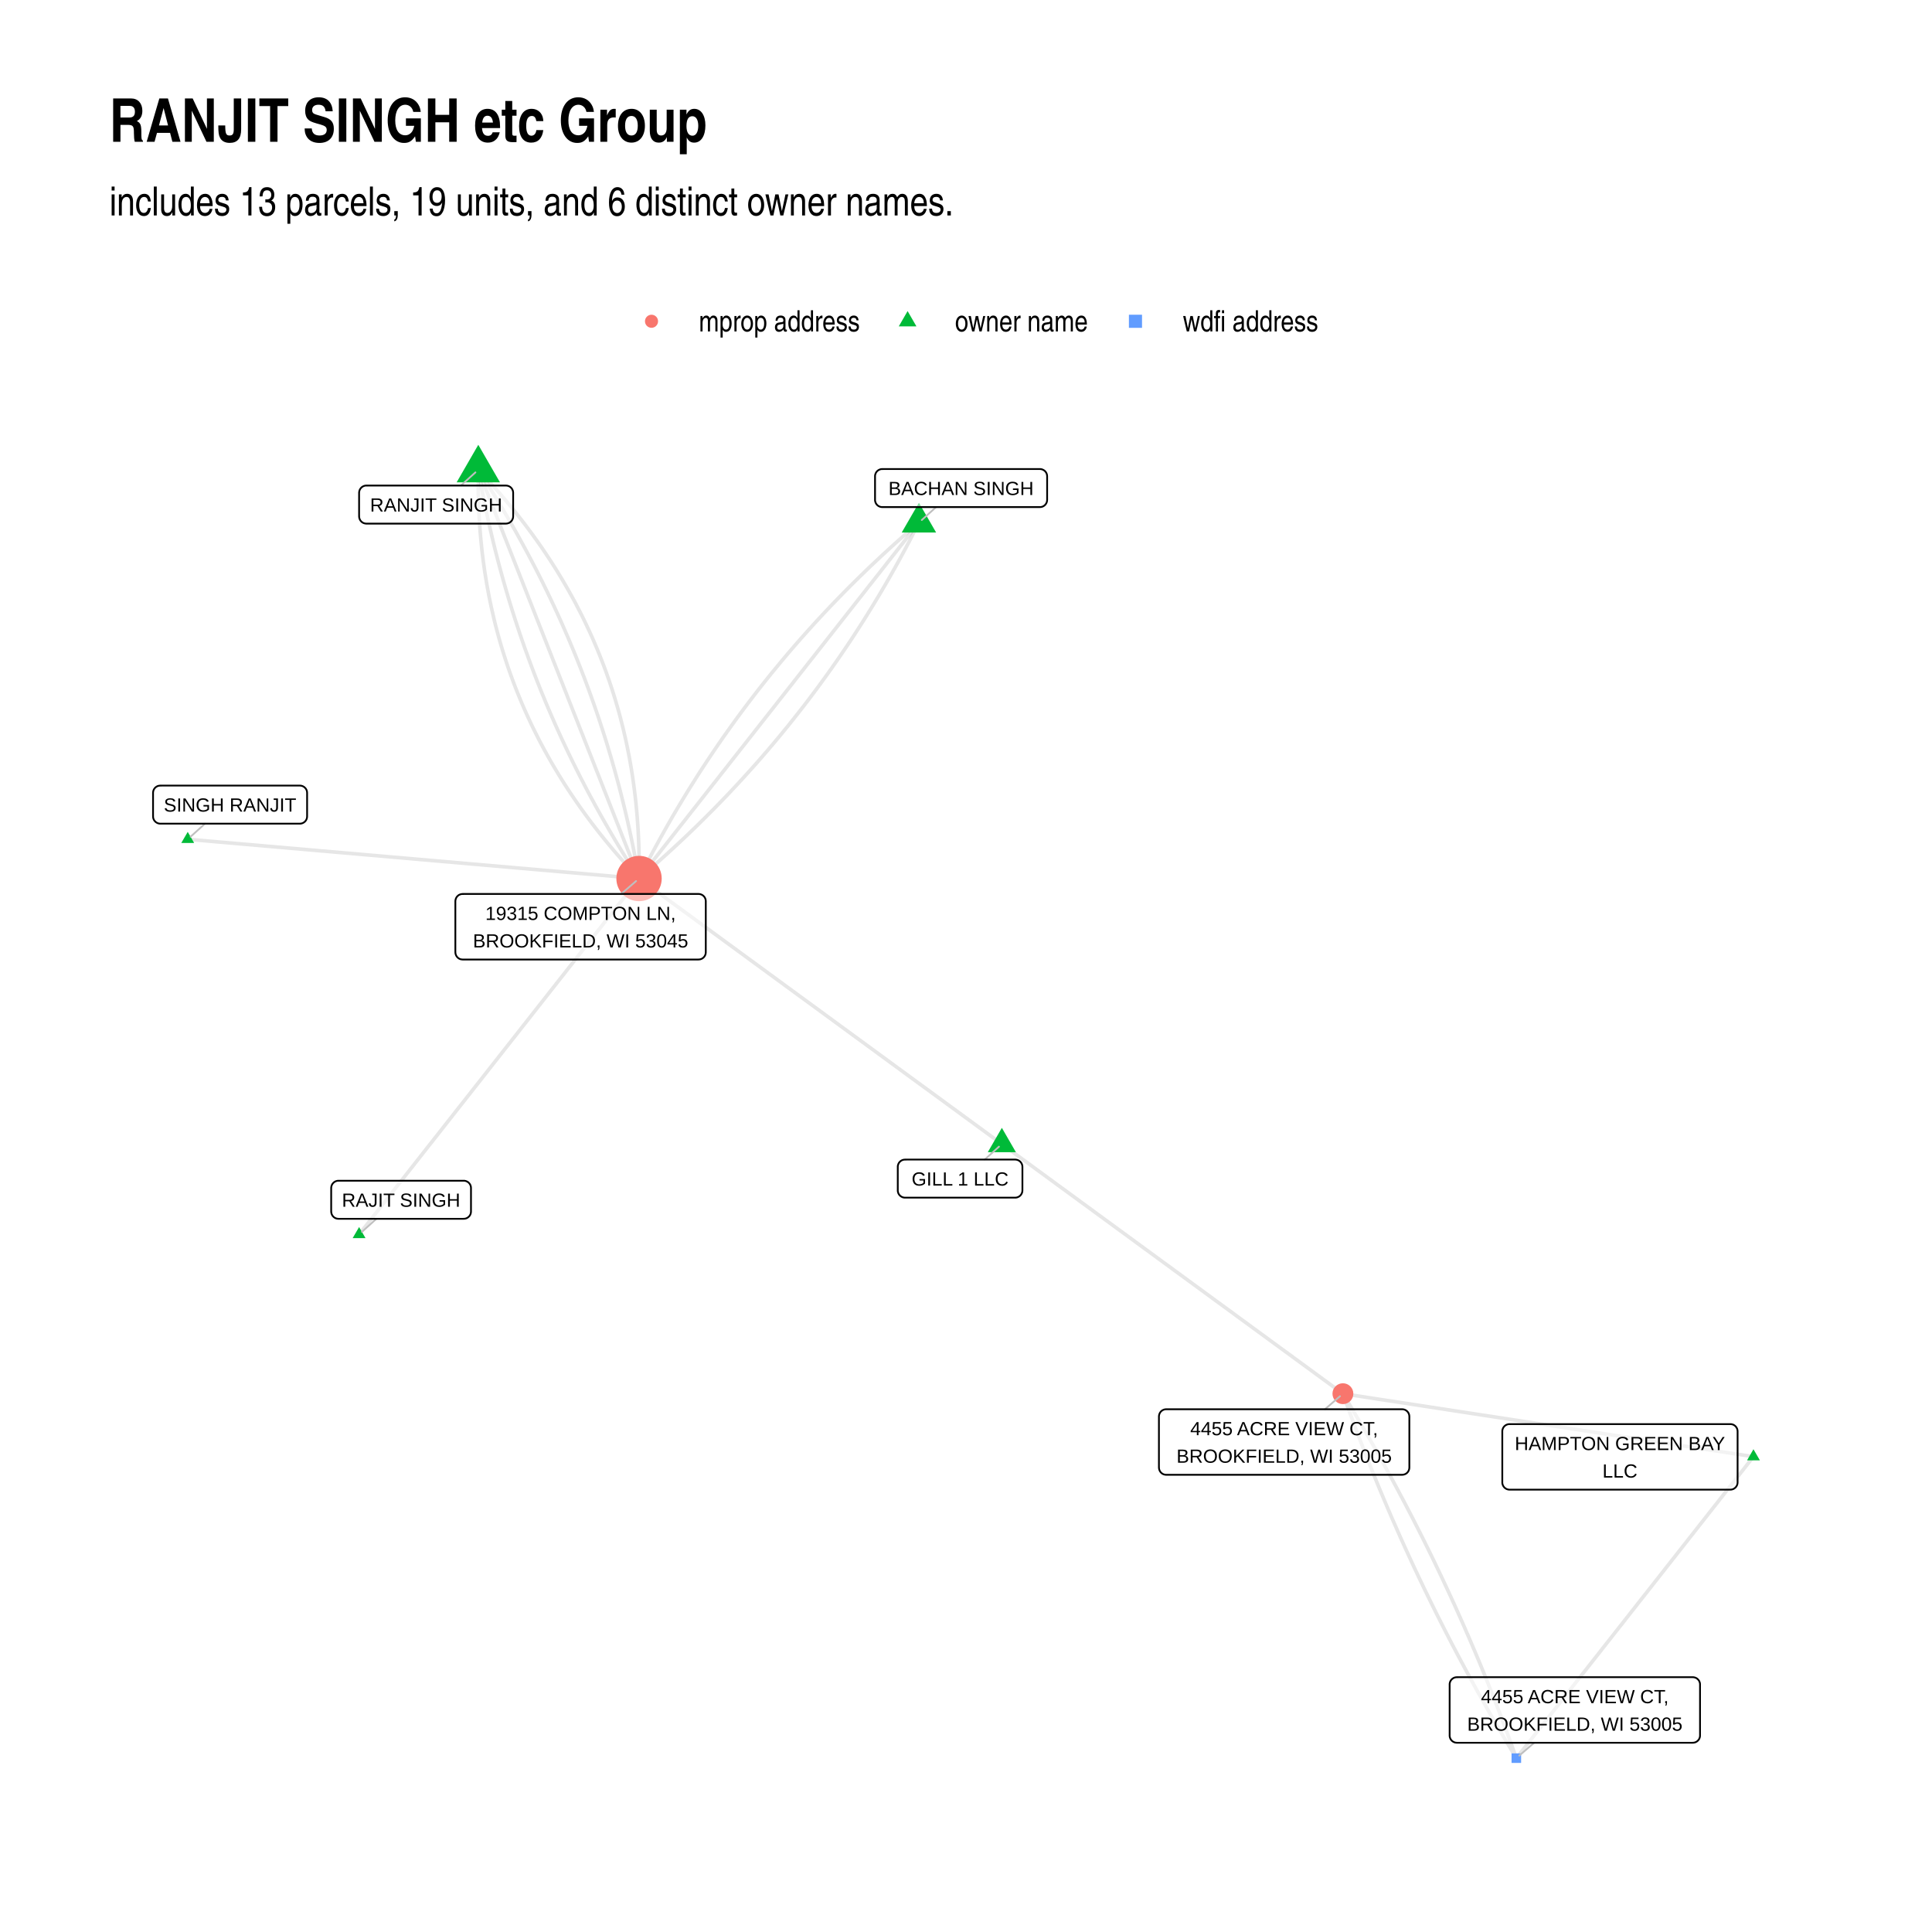
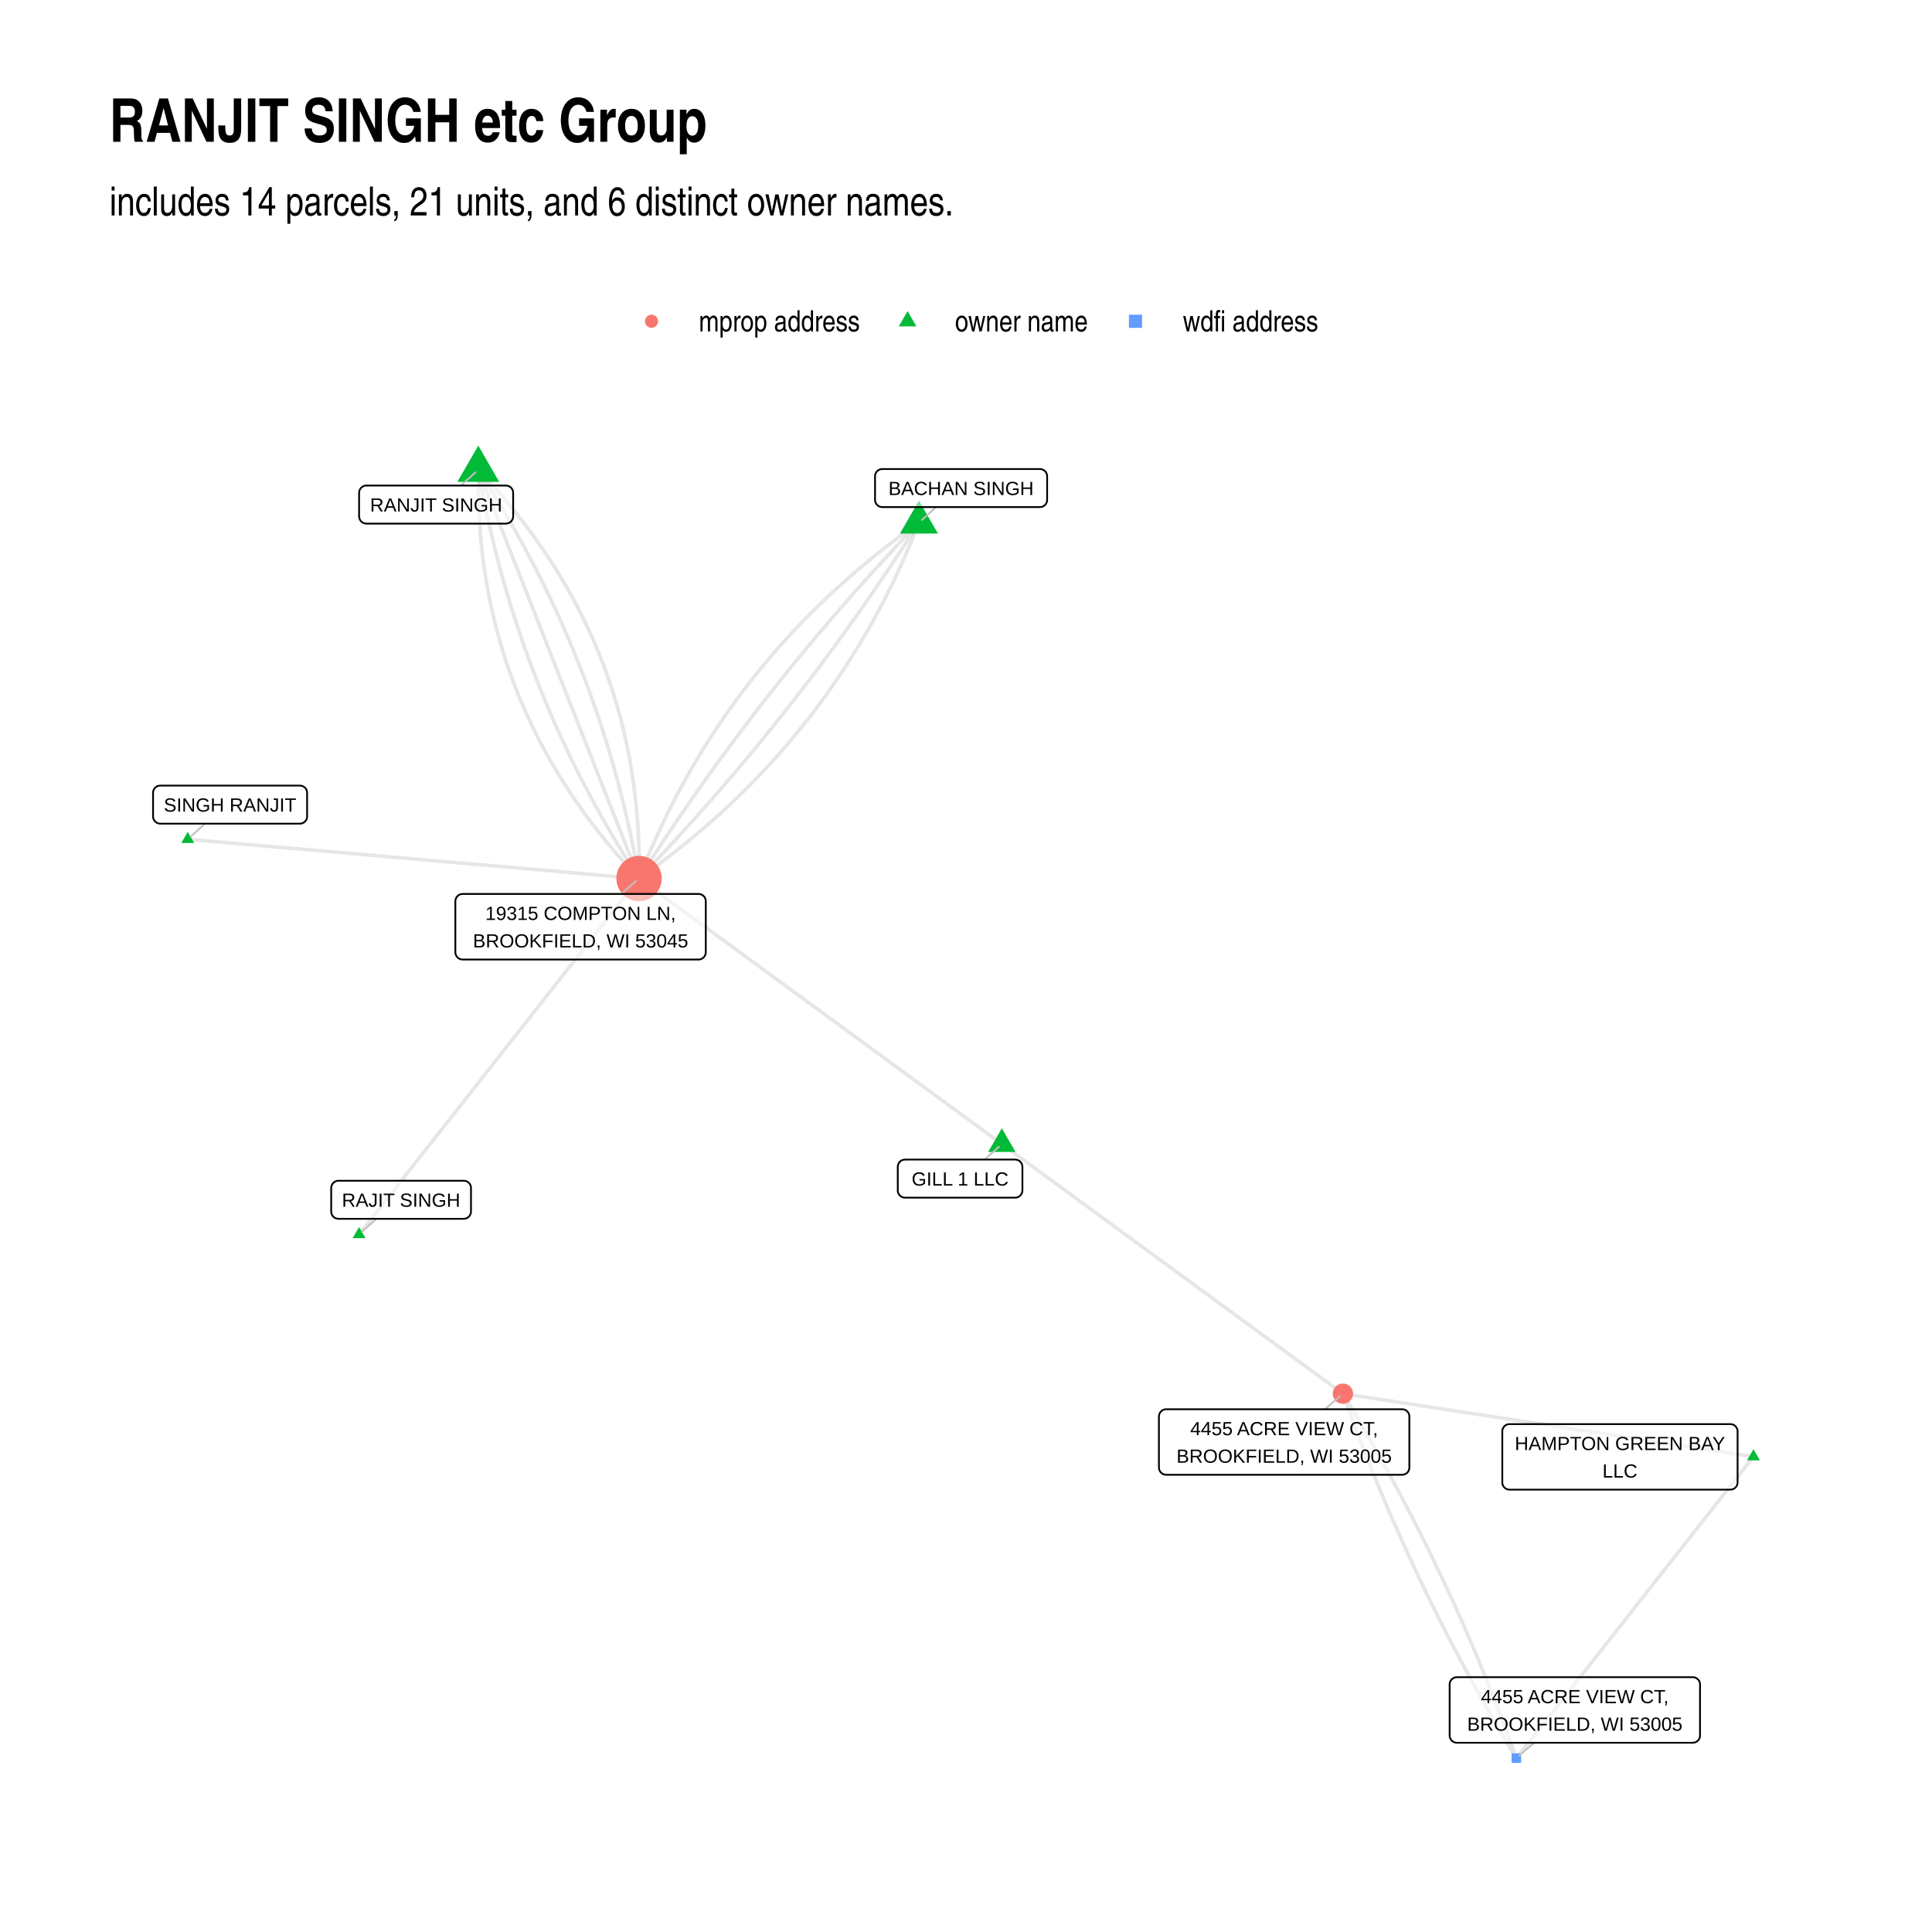
<svg xmlns="http://www.w3.org/2000/svg" width="768" height="768" class="svglite" viewBox="0 0 576 576">
  <defs>
    <style>.svglite line,.svglite polyline,.svglite polygon,.svglite path,.svglite circle{fill:none;stroke:#000000;stroke-linecap:round;stroke-linejoin:round;stroke-miterlimit:10.00}.svglite text{white-space:pre}</style>
  </defs>
  <rect width="100%" height="100%" style="stroke-linecap:round;stroke-linejoin:round;stroke-miterlimit:10.00;stroke:none;fill:#FFFFFF" />
  <defs>
    <clipPath id="cpMC4wMHw1NzYuMDB8MC4wMHw1NzYuMDA=">
      <path d="M0 0h576v576H0z" />
    </clipPath>
  </defs>
  <g clip-path="url(#cpMC4wMHw1NzYuMDB8MC4wMHw1NzYuMDA=)">
    <path d="M0 0h576v576H0z" style="stroke-width:1.07;stroke:none;fill:#FFFFFF" />
  </g>
  <defs>
    <clipPath id="cpMzIuNjN8NTQ2LjExfDEyMC44Nnw1NDMuMzc=">
      <path d="M32.63 120.86h513.48v422.51H32.63z" />
    </clipPath>
  </defs>
  <g clip-path="url(#cpMzIuNjN8NTQ2LjExfDEyMC44Nnw1NDMuMzc=)">
-     <path d="m522.77 434.28-1.23-.19-1.24-.19-1.24-.19-1.23-.19-1.24-.19-1.24-.19-1.23-.19-1.24-.19-1.24-.19-1.23-.19-1.24-.19-1.23-.19-1.24-.19-1.24-.19-1.23-.19-1.24-.19-1.24-.19-1.23-.19-1.24-.19-1.24-.18-1.23-.19-1.24-.19-1.23-.19-1.24-.19-1.24-.19-1.23-.19-1.24-.19-1.24-.19-1.23-.19-1.24-.19-1.23-.19-1.24-.19-1.24-.19-1.23-.19-1.24-.19-1.24-.19-1.23-.19-1.24-.19-1.24-.19-1.23-.19-1.24-.19-1.23-.18-1.24-.19-1.24-.19-1.23-.19-1.24-.19-1.24-.19-1.23-.19-1.24-.19-1.24-.19-1.23-.19-1.24-.19-1.23-.19-1.24-.19-1.24-.19-1.23-.19-1.24-.19-1.24-.19-1.23-.19-1.24-.19-1.24-.19-1.23-.19-1.24-.19-1.23-.19-1.24-.18-1.24-.19-1.23-.19-1.24-.19-1.24-.19-1.23-.19-1.24-.19-1.24-.19-1.23-.19-1.24-.19-1.23-.19-1.24-.19-1.24-.19-1.23-.19-1.24-.19-1.24-.19-1.23-.19-1.24-.19-1.23-.19-1.24-.19-1.24-.19-1.23-.19-1.24-.19-1.24-.18-1.23-.19-1.24-.19-1.24-.19-1.23-.19-1.24-.19-1.23-.19-1.24-.19-1.24-.19-1.23-.19-1.24-.19-1.24-.19m122.4 18.77-.71.9-.72.91-.71.91-.71.91-.72.91-.71.9-.72.91-.71.91-.72.91-.71.91-.71.9-.72.91-.71.91-.72.91-.71.91-.71.9-.72.91-.71.91-.72.91-.71.91-.71.9-.72.91-.71.91-.72.91-.71.91-.71.9-.72.91-.71.91-.72.91-.71.91-.72.9-.71.91-.71.91-.72.91-.71.91-.72.9-.71.91-.71.91-.72.91-.71.91-.72.9-.71.91-.71.91-.72.91-.71.91-.72.9-.71.91-.72.91-.71.91-.71.91-.72.9-.71.91-.72.91-.71.91-.71.91-.72.9-.71.91-.72.91-.71.91-.71.91-.72.9-.71.91-.72.91-.71.91-.71.91-.72.9-.71.91-.72.91-.71.91-.72.91-.71.9-.71.91-.72.91-.71.91-.72.91-.71.9-.71.91-.72.91-.71.91-.72.91-.71.9-.71.91-.72.91-.71.91-.72.91-.71.9-.72.91-.71.91-.71.91-.72.91-.71.9-.72.91-.71.91-.71.91-.72.91-.71.9-.72.91-.71.91-.71.91M273.97 155.8l-1.07.91-1.06.92-1.05.91-1.05.92-1.04.93-1.04.92-1.04.94-1.03.93-1.03.94-1.02.94-1.02.94-1.01.95-1.01.95-1.01.95-1 .96-.99.96-.99.96-.99.97-.98.97-.98.97-.97.98-.97.98-.96.98-.96.99-.96.99-.95.99-.95 1-.94 1-.93 1-.94 1.01-.93 1.01-.92 1.01-.92 1.02-.91 1.01-.91 1.03-.91 1.02-.9 1.03-.9 1.03-.89 1.04-.89 1.04-.88 1.04-.88 1.05-.87 1.05-.87 1.05-.87 1.05-.86 1.06-.86 1.06-.85 1.07-.85 1.07-.84 1.07-.84 1.08-.83 1.07-.83 1.09-.83 1.08-.82 1.09-.81 1.09-.81 1.1-.81 1.09-.8 1.11-.8 1.1-.79 1.11-.79 1.11-.79 1.11-.78 1.12-.77 1.12-.77 1.13-.77 1.13-.76 1.13-.76 1.13-.75 1.14-.75 1.14-.75 1.14-.74 1.15-.73 1.15-.73 1.16-.73 1.15-.72 1.16-.72 1.17-.71 1.17-.71 1.17-.7 1.17-.7 1.18-.7 1.18-.69 1.18-.68 1.19-.68 1.19-.68 1.19-.67 1.2-.67 1.2-.66 1.2-.66 1.21-.66 1.21-.65 1.21-.64 1.22-.64 1.22-.64 1.22-.63 1.23-.63 1.23-.62 1.23" style="stroke-width:1.07;stroke:#000000;stroke-opacity:0.10;stroke-linecap:butt" />
-     <path d="m273.97 155.8-.85 1.07-.84 1.07-.84 1.08-.85 1.07-.84 1.07-.84 1.07-.84 1.07-.85 1.08-.84 1.07-.84 1.07-.85 1.07-.84 1.07-.84 1.07-.84 1.08-.85 1.07-.84 1.07-.84 1.07-.85 1.07-.84 1.08-.84 1.07-.84 1.07-.85 1.07-.84 1.07-.84 1.08-.85 1.07-.84 1.07-.84 1.07-.84 1.07-.85 1.08-.84 1.07-.84 1.07-.85 1.07-.84 1.07-.84 1.07-.85 1.08-.84 1.07-.84 1.07-.84 1.07-.85 1.07-.84 1.08-.84 1.07-.85 1.07-.84 1.07-.84 1.07-.84 1.08-.85 1.07-.84 1.07-.84 1.07-.85 1.07-.84 1.08-.84 1.07-.84 1.07-.85 1.07-.84 1.07-.84 1.07-.85 1.08-.84 1.07-.84 1.07-.84 1.07-.85 1.07-.84 1.08-.84 1.07-.85 1.07-.84 1.07-.84 1.07-.85 1.08-.84 1.07-.84 1.07-.84 1.07-.85 1.07-.84 1.08-.84 1.07-.85 1.07-.84 1.07-.84 1.07-.84 1.07-.85 1.08-.84 1.07-.84 1.07-.85 1.07-.84 1.07-.84 1.08-.84 1.07-.85 1.07-.84 1.07-.84 1.07-.85 1.08-.84 1.07-.84 1.07-.84 1.07-.85 1.07-.84 1.08-.84 1.07-.85 1.07-.84 1.07-.84 1.07-.84 1.07-.85 1.08-.84 1.07" style="stroke-width:1.07;stroke:#000000;stroke-opacity:0.10;stroke-linecap:butt" />
+     <path d="m522.77 434.28-1.23-.19-1.24-.19-1.24-.19-1.23-.19-1.24-.19-1.24-.19-1.23-.19-1.24-.19-1.24-.19-1.23-.19-1.24-.19-1.23-.19-1.24-.19-1.24-.19-1.23-.19-1.24-.19-1.24-.19-1.23-.19-1.24-.19-1.24-.18-1.23-.19-1.24-.19-1.23-.19-1.24-.19-1.24-.19-1.23-.19-1.24-.19-1.24-.19-1.23-.19-1.24-.19-1.23-.19-1.24-.19-1.24-.19-1.23-.19-1.24-.19-1.24-.19-1.23-.19-1.24-.19-1.24-.19-1.23-.19-1.24-.19-1.23-.18-1.24-.19-1.24-.19-1.23-.19-1.24-.19-1.24-.19-1.23-.19-1.24-.19-1.24-.19-1.23-.19-1.24-.19-1.23-.19-1.24-.19-1.24-.19-1.23-.19-1.24-.19-1.24-.19-1.23-.19-1.24-.19-1.24-.19-1.23-.19-1.24-.19-1.23-.19-1.24-.18-1.24-.19-1.23-.19-1.24-.19-1.24-.19-1.23-.19-1.24-.19-1.24-.19-1.23-.19-1.24-.19-1.23-.19-1.24-.19-1.24-.19-1.23-.19-1.24-.19-1.24-.19-1.23-.19-1.24-.19-1.23-.19-1.24-.19-1.24-.19-1.23-.19-1.24-.19-1.24-.18-1.23-.19-1.24-.19-1.24-.19-1.23-.19-1.24-.19-1.23-.19-1.24-.19-1.24-.19-1.23-.19-1.24-.19-1.24-.19m122.4 18.77-.71.9-.72.91-.71.91-.71.91-.72.91-.71.9-.72.91-.71.91-.72.91-.71.91-.71.9-.72.91-.71.91-.72.91-.71.91-.71.9-.72.91-.71.91-.72.91-.71.91-.71.9-.72.91-.71.91-.72.91-.71.91-.71.9-.72.91-.71.91-.72.91-.71.91-.72.9-.71.91-.71.91-.72.91-.71.91-.72.9-.71.91-.71.91-.72.91-.71.91-.72.9-.71.91-.71.91-.72.91-.71.91-.72.9-.71.91-.72.91-.71.91-.71.91-.72.9-.71.91-.72.91-.71.91-.71.91-.72.9-.71.91-.72.91-.71.91-.71.91-.72.9-.71.91-.72.91-.71.91-.71.91-.72.9-.71.91-.72.91-.71.91-.72.91-.71.9-.71.91-.72.91-.71.91-.72.91-.71.9-.71.91-.72.91-.71.91-.72.91-.71.9-.71.91-.72.91-.71.91-.72.91-.71.9-.72.91-.71.91-.71.91-.72.91-.71.9-.72.91-.71.91-.71.91-.72.91-.71.9-.72.91-.71.91-.71.91M273.97 155.8l-1.18.83-1.16.84-1.16.84-1.15.84-1.15.85-1.14.86-1.13.86-1.13.86-1.12.87-1.11.88-1.11.88-1.09.88-1.1.89-1.08.89-1.08.9-1.07.91-1.07.91-1.06.91-1.05.92-1.04.93-1.04.92-1.03.94-1.03.94-1.01.94-1.02.95-1 .95-1 .96-.99.97-.98.96-.98.98-.97.98-.97.98-.95.99-.95.99-.95 1-.93 1-.94 1.01-.92 1.01-.92 1.02-.91 1.02-.9 1.03-.9 1.03-.89 1.04-.88 1.04-.88 1.05-.87 1.05-.86 1.06-.86 1.06-.85 1.07-.84 1.07-.83 1.08-.83 1.08-.83 1.08-.81 1.1-.81 1.09-.8 1.1-.8 1.11-.79 1.11-.78 1.12-.78 1.12-.77 1.12-.76 1.14-.75 1.13-.75 1.14-.74 1.15-.74 1.15-.73 1.15-.72 1.17-.71 1.16-.71 1.17-.7 1.18-.7 1.18-.69 1.18-.68 1.19-.67 1.2-.67 1.2-.66 1.2-.66 1.21-.64 1.22-.64 1.22-.64 1.22-.63 1.23-.62 1.24-.61 1.24-.61 1.24-.6 1.25-.59 1.25-.59 1.26-.58 1.27-.57 1.27-.57 1.27-.56 1.28-.55 1.28-.55 1.29-.54 1.29-.53 1.3-.53 1.31-.52 1.31-.51 1.31" style="stroke-width:1.07;stroke:#000000;stroke-opacity:0.10;stroke-linecap:butt" />
+     <path d="m273.97 155.8-.96.99-.95.99-.95 1-.94 1-.95.99-.94 1-.94 1-.93 1.01-.94 1-.93 1.01-.93 1.01-.93 1.01-.93 1.01-.92 1.01-.92 1.01-.92 1.02-.92 1.02-.91 1.02-.91 1.02-.92 1.02-.9 1.02-.91 1.03-.9 1.03-.9 1.03-.9 1.03-.9 1.03-.89 1.03-.9 1.04-.89 1.04-.88 1.04-.89 1.04-.88 1.04-.88 1.04-.88 1.05-.88 1.05-.87 1.05-.88 1.05-.87 1.05-.86 1.05-.87 1.06-.86 1.06-.86 1.05-.86 1.06-.86 1.07-.85 1.06-.85 1.07-.85 1.06-.85 1.07-.85 1.07-.84 1.07-.84 1.08-.84 1.07-.83 1.08-.84 1.08-.83 1.08-.83 1.08-.83 1.08-.82 1.09-.82 1.08-.82 1.09-.82 1.09-.82 1.09-.81 1.1-.81 1.09-.81 1.1-.81 1.1-.8 1.1-.81 1.1-.8 1.1-.8 1.11-.79 1.1-.79 1.11-.8 1.11-.78 1.11-.79 1.11-.79 1.12-.78 1.12-.78 1.11-.78 1.12-.77 1.12-.77 1.13-.78 1.12-.76 1.13-.77 1.13-.77 1.12-.76 1.14-.76 1.13-.76 1.13-.75 1.14-.75 1.14-.75 1.14-.75 1.14-.75 1.14-.74 1.14-.75 1.15-.74 1.15-.73 1.15-.74 1.15-.73 1.15" style="stroke-width:1.07;stroke:#000000;stroke-opacity:0.10;stroke-linecap:butt" />
    <path d="m298.69 341.09-1.09-.8-1.09-.8-1.1-.8-1.09-.8-1.09-.8-1.1-.8-1.09-.8-1.09-.8-1.09-.8-1.1-.8-1.09-.8-1.09-.8-1.09-.8-1.1-.8-1.09-.8-1.09-.8-1.09-.8-1.1-.8-1.09-.8-1.09-.8-1.09-.79-1.1-.8-1.09-.8-1.09-.8-1.1-.8-1.09-.8-1.09-.8-1.09-.8-1.1-.8-1.09-.8-1.09-.8-1.09-.8-1.1-.8-1.09-.8-1.09-.8-1.09-.8-1.1-.8-1.09-.8-1.09-.8-1.1-.8-1.09-.8-1.09-.8-1.09-.8-1.1-.8-1.09-.8-1.09-.8-1.09-.8-1.1-.8-1.09-.8-1.09-.8-1.09-.8-1.1-.8-1.09-.8-1.09-.79-1.09-.8-1.1-.8-1.09-.8-1.09-.8-1.1-.8-1.09-.8-1.09-.8-1.09-.8-1.1-.8-1.09-.8-1.09-.8-1.09-.8-1.1-.8-1.09-.8-1.09-.8-1.09-.8-1.1-.8-1.09-.8-1.09-.8-1.09-.8-1.1-.8-1.09-.8-1.09-.8-1.1-.8-1.09-.8-1.09-.8-1.09-.8-1.1-.8-1.09-.8-1.09-.8-1.09-.8-1.1-.8-1.09-.8-1.09-.79-1.09-.8-1.1-.8-1.09-.8-1.09-.8-1.09-.8-1.1-.8-1.09-.8-1.09-.8-1.1-.8-1.09-.8-1.09-.8m108.17 79.17 1.03.75 1.02.75 1.03.75 1.03.76 1.03.75 1.02.75 1.03.75 1.03.75 1.02.75 1.03.76 1.03.75 1.03.75 1.02.75 1.03.75 1.03.75 1.02.76 1.03.75 1.03.75 1.03.75 1.02.75 1.03.76 1.03.75 1.02.75 1.03.75 1.03.75 1.03.75 1.02.76 1.03.75 1.03.75 1.02.75 1.03.75 1.03.75 1.02.76 1.03.75 1.03.75 1.03.75 1.02.75 1.03.75 1.03.76 1.02.75 1.03.75 1.03.75 1.03.75 1.02.75 1.03.76 1.03.75 1.02.75 1.03.75 1.03.75 1.03.76 1.02.75 1.03.75 1.03.75 1.02.75 1.03.75 1.03.76 1.03.75 1.02.75 1.03.75 1.03.75 1.02.75 1.03.76 1.03.75 1.02.75 1.03.75 1.03.75 1.03.75 1.02.76 1.03.75 1.03.75 1.02.75 1.03.75 1.03.76 1.03.75 1.02.75 1.03.75 1.03.75 1.02.75 1.03.76 1.03.75 1.03.75 1.02.75 1.03.75 1.03.75 1.02.76 1.03.75 1.03.75 1.03.75 1.02.75 1.03.75 1.03.76 1.02.75 1.03.75 1.03.75 1.03.75 1.02.76 1.03.75 1.03.75 1.02.75" style="stroke-width:1.07;stroke:#000000;stroke-opacity:0.10;stroke-linecap:butt" />
-     <path d="m273.97 155.8-.63 1.23-.62 1.23-.64 1.23-.63 1.22-.64 1.22-.65 1.22-.65 1.21-.65 1.21-.66 1.21-.67 1.2-.66 1.2-.68 1.2-.67 1.19-.68 1.19-.69 1.19-.69 1.18-.69 1.18-.7 1.18-.71 1.17-.71 1.17-.71 1.17-.72 1.16-.72 1.17-.72 1.15-.73 1.16-.74 1.15-.74 1.14-.74 1.15-.75 1.14-.75 1.14-.76 1.13-.76 1.13-.77 1.13-.77 1.13-.78 1.12-.78 1.11-.78 1.12-.79 1.11-.79 1.11-.8 1.1-.8 1.1-.81 1.1-.81 1.1-.82 1.09-.82 1.09-.82 1.08-.83 1.08-.84 1.08-.84 1.08-.84 1.07-.85 1.07-.85 1.06-.85 1.07-.87 1.05-.86 1.06-.87 1.05-.88 1.05-.87 1.05-.89 1.04-.88 1.04-.9 1.03-.89 1.04-.91 1.03-.9 1.02-.91 1.02-.92 1.02-.92 1.02-.92 1.01-.93 1.01-.93 1.01-.94 1-.94 1-.94 1-.96.99-.95.99-.96.99-.96.98-.97.98-.98.98-.97.97-.99.97-.98.97-.99.96-1 .96-1 .96-1 .95-1.01.95-1.02.95-1.01.94-1.03.94-1.02.94-1.03.93-1.04.93-1.04.93-1.05.93-1.05.92-1.05.91-1.06.92-1.06.91M142.6 140.07l-.02 1.41-.01 1.42v1.4l.01 1.41.02 1.4.03 1.4.04 1.39.05 1.39.06 1.38.07 1.39.08 1.37.09 1.38.11 1.37.11 1.36.12 1.37.14 1.36.14 1.35.15 1.35.17 1.35.17 1.35.19 1.34.19 1.33.21 1.33.22 1.33.22 1.33.24 1.32.25 1.32.25 1.31.27 1.31.28 1.31.29 1.3.3 1.3.3 1.29.32 1.3.33 1.28.34 1.29.35 1.28.36 1.27.37 1.27.38 1.27.4 1.27.4 1.26.41 1.26.42 1.25.43 1.25.45 1.25.45 1.24.46 1.24.48 1.23.48 1.23.5 1.23.5 1.22.51 1.22.53 1.22.54 1.21.54 1.21.56 1.2.56 1.2.58 1.2.59 1.19.6 1.19.6 1.19.62 1.18.63 1.18.64 1.17.65 1.17.66 1.17.67 1.16.68 1.16.69 1.15.7 1.16.71 1.14.72 1.15.73 1.14.74 1.14.76 1.13.76 1.13.77 1.12.78 1.12.8 1.12.8 1.11.81 1.11.83 1.11.83 1.1.85 1.1.85 1.1.87 1.09.87 1.09.89 1.08.9 1.08.9 1.08.92 1.07.93 1.07.94 1.06.94 1.06.96 1.06.97 1.05.98 1.05.99 1.05" style="stroke-width:1.07;stroke:#000000;stroke-opacity:0.10;stroke-linecap:butt" />
-     <path d="m142.6 140.07.23 1.32.24 1.32.24 1.32.24 1.32.26 1.32.25 1.31.27 1.31.26 1.31.28 1.31.27 1.31.29 1.3.29 1.3.29 1.3.3 1.3.3 1.3.31 1.29.31 1.3.32 1.29.33 1.29.33 1.28.33 1.29.34 1.28.35 1.29.35 1.28.35 1.27.36 1.28.37 1.27.37 1.28.37 1.27.38 1.26.39 1.27.39 1.27.4 1.26.4 1.26.41 1.26.41 1.26.42 1.25.42 1.26.42 1.25.44 1.25.43 1.24.45 1.25.45 1.24.45 1.25.46 1.24.46 1.24.47 1.23.47 1.24.48 1.23.49 1.23.48 1.23.5 1.23.5 1.22.5 1.22.51 1.23.52 1.22.52 1.21.52 1.22.53 1.21.54 1.21.54 1.21.55 1.21.55 1.21.55 1.2.57 1.21.56 1.2.57 1.2.58 1.19.58 1.2.59 1.19.59 1.19.6 1.19.6 1.19.61 1.18.61 1.19.62 1.18.62 1.18.63 1.18.64 1.17.63 1.18.65 1.17.65 1.17.65 1.17.66 1.16.67 1.17.66 1.16.68 1.16.68 1.16.68 1.16.7 1.16.69 1.15.7 1.15.71 1.15.71 1.15.71 1.14.72 1.15.73 1.14.73 1.14.74 1.14" style="stroke-width:1.07;stroke:#000000;stroke-opacity:0.10;stroke-linecap:butt" />
+     <path d="m273.97 155.8-.74 1.15-.73 1.15-.74 1.15-.74 1.15-.74 1.15-.74 1.14-.75 1.14-.75 1.14-.75 1.14-.75 1.14-.76 1.14-.76 1.13-.76 1.13-.76 1.13-.76 1.13-.77 1.13-.77 1.13-.77 1.12-.77 1.12-.78 1.13-.78 1.12-.78 1.11-.78 1.12-.78 1.11-.79 1.12-.79 1.11-.79 1.11-.79 1.11-.8 1.1-.8 1.11-.8 1.1-.8 1.1-.8 1.1-.81 1.1-.81 1.1-.81 1.09-.82 1.09-.81 1.1-.82 1.09-.82 1.08-.82 1.09-.83 1.09-.83 1.08-.83 1.08-.83 1.08-.83 1.08-.84 1.08-.84 1.07-.84 1.08-.84 1.07-.84 1.07-.85 1.07-.85 1.06-.85 1.07-.86 1.06-.85 1.06-.86 1.06-.86 1.06-.87 1.06-.86 1.06-.87 1.05-.87 1.05-.87 1.05-.88 1.05-.87 1.05-.88 1.04-.88 1.05-.88 1.04-.89 1.04-.89 1.04-.89 1.04-.89 1.03-.9 1.04-.89 1.03-.9 1.03-.9 1.03-.91 1.03-.9 1.02-.91 1.03-.91 1.02-.91 1.02-.92 1.02-.91 1.02-.92 1.01-.92 1.02-.93 1.01-.92 1.01-.93 1.01-.93 1.01-.94 1.01-.93 1-.94 1-.94 1.01-.94 1-.94.99-.95 1-.95.99-.95 1-.95.99M142.6 140.07l-.02 1.41-.01 1.42v1.4l.01 1.41.02 1.4.03 1.4.04 1.39.05 1.39.06 1.38.07 1.39.08 1.37.09 1.38.11 1.37.11 1.36.12 1.37.14 1.36.14 1.35.15 1.35.17 1.35.17 1.35.19 1.34.19 1.33.21 1.33.22 1.33.22 1.33.24 1.32.25 1.32.25 1.31.27 1.31.28 1.31.29 1.3.3 1.3.3 1.29.32 1.3.33 1.28.34 1.29.35 1.28.36 1.27.37 1.27.38 1.27.4 1.27.4 1.26.41 1.26.42 1.25.43 1.25.45 1.25.45 1.24.46 1.24.48 1.23.48 1.23.5 1.23.5 1.22.51 1.22.53 1.22.54 1.21.54 1.21.56 1.2.56 1.2.58 1.2.59 1.19.6 1.19.6 1.19.62 1.18.63 1.18.64 1.17.65 1.17.66 1.17.67 1.16.68 1.16.69 1.15.7 1.16.71 1.14.72 1.15.73 1.14.74 1.14.76 1.13.76 1.13.77 1.12.78 1.12.8 1.12.8 1.11.81 1.11.83 1.11.83 1.1.85 1.1.85 1.1.87 1.09.87 1.09.89 1.08.9 1.08.9 1.08.92 1.07.93 1.07.94 1.06.94 1.06.96 1.06.97 1.05.98 1.05.99 1.05" style="stroke-width:1.07;stroke:#000000;stroke-opacity:0.10;stroke-linecap:butt" />
+     <path d="m273.97 155.8-.52 1.31-.52 1.31-.52 1.31-.54 1.29-.54 1.3-.54 1.29-.56 1.28-.56 1.28-.56 1.27-.58 1.27-.58 1.27-.58 1.26-.6 1.25-.6 1.25-.6 1.24-.62 1.24-.62 1.24-.63 1.23-.63 1.22-.64 1.22-.65 1.22-.65 1.21-.66 1.2-.67 1.2-.68 1.2-.68 1.19-.69 1.18-.69 1.18-.7 1.18-.71 1.17-.72 1.16-.72 1.16-.73 1.16-.73 1.15-.74 1.15-.75 1.14-.76 1.13-.76 1.13-.77 1.13-.77 1.12-.79 1.12-.78 1.11-.8 1.11-.8 1.1-.81 1.09-.82 1.1-.82 1.08-.83 1.08-.84 1.08-.84 1.07-.85 1.07-.86 1.06-.86 1.06-.87 1.05-.87 1.05-.89 1.04-.89 1.04-.89 1.03-.91 1.03-.91 1.02-.92 1.02-.92 1.01-.93 1.01-.94 1-.94 1-.95.99-.96.99-.96.98-.97.98-.98.98-.99.96-.99.97-.99.96-1.01.95-1.01.95-1.02.94-1.02.94-1.03.93-1.04.93-1.05.93-1.05.92-1.06.91-1.06.91-1.07.9-1.08.9-1.09.9-1.09.89-1.1.88-1.1.88-1.12.88-1.12.87-1.12.86-1.13.86-1.14.86-1.15.85-1.15.84-1.16.84-1.17.84-1.17.83M142.6 140.07l.23 1.32.24 1.32.24 1.32.24 1.32.26 1.32.25 1.31.27 1.31.26 1.31.28 1.31.27 1.31.29 1.3.29 1.3.29 1.3.3 1.3.3 1.3.31 1.29.31 1.3.32 1.29.33 1.29.33 1.28.33 1.29.34 1.28.35 1.29.35 1.28.35 1.27.36 1.28.37 1.27.37 1.28.37 1.27.38 1.26.39 1.27.39 1.27.4 1.26.4 1.26.41 1.26.41 1.26.42 1.25.42 1.26.42 1.25.44 1.25.43 1.24.45 1.25.45 1.24.45 1.25.46 1.24.46 1.24.47 1.23.47 1.24.48 1.23.49 1.23.48 1.23.5 1.23.5 1.22.5 1.22.51 1.23.52 1.22.52 1.21.52 1.22.53 1.21.54 1.21.54 1.21.55 1.21.55 1.21.55 1.2.57 1.21.56 1.2.57 1.2.58 1.19.58 1.2.59 1.19.59 1.19.6 1.19.6 1.19.61 1.18.61 1.19.62 1.18.62 1.18.63 1.18.64 1.17.63 1.18.65 1.17.65 1.17.65 1.17.66 1.16.67 1.17.66 1.16.68 1.16.68 1.16.68 1.16.7 1.16.69 1.15.7 1.15.71 1.15.71 1.15.71 1.14.72 1.15.73 1.14.73 1.14.74 1.14" style="stroke-width:1.07;stroke:#000000;stroke-opacity:0.10;stroke-linecap:butt" />
    <path d="m142.6 140.07.48 1.23.49 1.23.48 1.23.48 1.23.49 1.23.48 1.23.49 1.23.48 1.23.48 1.24.49 1.23.48 1.23.49 1.23.48 1.23.48 1.23.49 1.23.48 1.23.49 1.23.48 1.23.48 1.23.49 1.23.48 1.23.49 1.24.48 1.23.49 1.23.48 1.23.48 1.23.49 1.23.48 1.23.49 1.23.48 1.23.48 1.23.49 1.23.48 1.23.49 1.24.48 1.23.48 1.23.49 1.23.48 1.23.49 1.23.48 1.23.48 1.23.49 1.23.48 1.23.49 1.23.48 1.23.48 1.24.49 1.23.48 1.23.49 1.23.48 1.23.48 1.23.49 1.23.48 1.23.49 1.23.48 1.23.48 1.23.49 1.23.48 1.24.49 1.23.48 1.23.49 1.23.48 1.23.48 1.23.49 1.23.48 1.23.49 1.23.48 1.23.48 1.23.49 1.23.48 1.23.49 1.24.48 1.23.48 1.23.49 1.23.48 1.23.49 1.23.48 1.23.48 1.23.49 1.23.48 1.23.49 1.23.48 1.23.48 1.24.49 1.23.48 1.23.49 1.23.48 1.23.48 1.23.49 1.23.48 1.23.49 1.23.48 1.23.49 1.23.48 1.23.48 1.24.49 1.23.48 1.23.49 1.23.48 1.23" style="stroke-width:1.07;stroke:#000000;stroke-opacity:0.10;stroke-linecap:butt" />
    <path d="m142.6 140.07.73 1.14.74 1.14.72 1.14.72 1.14.72 1.15.71 1.15.71 1.15.7 1.15.69 1.15.69 1.16.69 1.15.68 1.16.67 1.16.67 1.17.67 1.16.66 1.17.65 1.17.65 1.17.64 1.17.64 1.17.63 1.18.63 1.18.63 1.18.61 1.18.62 1.18.61 1.19.6 1.19.6 1.19.59 1.19.58 1.19.59 1.19.57 1.2.58 1.2.56 1.2.56 1.2.56 1.21.55 1.2.55 1.21.54 1.21.53 1.21.53 1.22.53 1.21.52 1.22.51 1.22.51 1.22.51 1.23.5 1.22.49 1.23.49 1.23.49 1.23.47 1.23.48 1.23.47 1.24.46 1.24.46 1.24.45 1.24.45 1.25.44 1.24.44 1.25.43 1.25.43 1.25.42 1.25.42 1.26.41 1.26.41 1.26.4 1.26.4 1.26.39 1.26.38 1.27.38 1.27.38 1.27.37 1.27.37 1.28.36 1.27.35 1.28.35 1.28.35 1.28.34 1.29.33 1.28.33 1.29.32 1.29.32 1.29.32 1.29.31 1.3.3 1.29.3 1.3.29 1.3.29 1.31.28 1.3.28 1.31.27 1.31.27 1.31.26 1.31.26 1.31.25 1.32.25 1.31.24 1.32.24 1.33.23 1.32" style="stroke-width:1.07;stroke:#000000;stroke-opacity:0.10;stroke-linecap:butt" />
    <path d="m142.6 140.07.99 1.04.98 1.05.96 1.06.96 1.05.95 1.07.94 1.06.93 1.07.91 1.07.91 1.08.9 1.08.88 1.08.88 1.09.86 1.09.86 1.09.84 1.1.84 1.11.82 1.1.82 1.11.8 1.12.79 1.11.79 1.12.77 1.13.76 1.13.75 1.13.75 1.14.73 1.14.72 1.14.71 1.15.7 1.15.69 1.16.68 1.16.67 1.16.66 1.17.65 1.17.64 1.17.63 1.18.61 1.18.61 1.19.6 1.18.59 1.2.57 1.19.57 1.21.56 1.2.54 1.21.54 1.21.52 1.22.52 1.22.5 1.22.5 1.23.48 1.23.47 1.23.47 1.24.45 1.24.44 1.25.44 1.25.42 1.25.41 1.26.4 1.26.39 1.26.38 1.27.37 1.27.37 1.28.35 1.28.33 1.28.33 1.29.32 1.29.31 1.3.3 1.3.29 1.3.28 1.3.26 1.31.26 1.32.25 1.32.23 1.32.23 1.32.22 1.33.2 1.33.2 1.34.18 1.34.18 1.35.16 1.34.16 1.35.14 1.36.13 1.36.13 1.36.11 1.37.1 1.37.09 1.37.09 1.38.07 1.38.06 1.39.05 1.39.04 1.39.03 1.4.02 1.4.01 1.4v1.41l-.01 1.41-.02 1.42m-134.55-11.7 1.36.12 1.36.11 1.36.12 1.35.12 1.36.12 1.36.12 1.36.12 1.36.11 1.36.12 1.36.12 1.36.12 1.36.12 1.36.11 1.36.12 1.35.12 1.36.12 1.36.12 1.36.12 1.36.11 1.36.12 1.36.12 1.36.12 1.36.12 1.36.11 1.36.12 1.35.12 1.36.12 1.36.12 1.36.12 1.36.11 1.36.12 1.36.12 1.36.12 1.36.12 1.36.11 1.36.12 1.35.12 1.36.12 1.36.12 1.36.12 1.36.11 1.36.12 1.36.12 1.36.12 1.36.12 1.36.11 1.36.12 1.35.12 1.36.12 1.36.12 1.36.12 1.36.11 1.36.12 1.36.12 1.36.12 1.36.12 1.36.11 1.36.12 1.36.12 1.35.12 1.36.12 1.36.12 1.36.11 1.36.12 1.36.12 1.36.12 1.36.12 1.36.11 1.36.12 1.36.12 1.35.12 1.36.12 1.36.12 1.36.11 1.36.12 1.36.12 1.36.12 1.36.12 1.36.11 1.36.12 1.36.12 1.35.12 1.36.12 1.36.12 1.36.11 1.36.12 1.36.12 1.36.12 1.36.12 1.36.11 1.36.12 1.36.12 1.35.12 1.36.12 1.36.12 1.36.11 1.36.12 1.36.12 1.36.12m-83.46 106.11.84-1.08.84-1.07.85-1.07.84-1.07.84-1.07.85-1.08.84-1.07.84-1.07.84-1.07.85-1.07.84-1.07.84-1.08.85-1.07.84-1.07.84-1.07.85-1.07.84-1.07.84-1.08.85-1.07.84-1.07.84-1.07.84-1.07.85-1.08.84-1.07.84-1.07.85-1.07.84-1.07.84-1.07.85-1.08.84-1.07.84-1.07.84-1.07.85-1.07.84-1.08.84-1.07.85-1.07.84-1.07.84-1.07.85-1.07.84-1.08.84-1.07.85-1.07.84-1.07.84-1.07.84-1.07.85-1.08.84-1.07.84-1.07.85-1.07.84-1.07.84-1.08.85-1.07.84-1.07.84-1.07.85-1.07.84-1.07.84-1.08.84-1.07.85-1.07.84-1.07.84-1.07.85-1.08.84-1.07.84-1.07.85-1.07.84-1.07.84-1.07.84-1.08.85-1.07.84-1.07.84-1.07.85-1.07.84-1.07.84-1.08.85-1.07.84-1.07.84-1.07.85-1.07.84-1.08.84-1.07.84-1.07.85-1.07.84-1.07.84-1.07.85-1.08.84-1.07.84-1.07.85-1.07.84-1.07.84-1.08.84-1.07.85-1.07.84-1.07.84-1.07.85-1.07.84-1.08.84-1.07.85-1.07.84-1.07m261.56 262.25-.41-1.15-.42-1.15-.41-1.14-.42-1.15-.42-1.14-.42-1.14-.42-1.14-.43-1.14-.42-1.14-.43-1.14-.44-1.14-.43-1.13-.44-1.14-.44-1.13-.44-1.14-.44-1.13-.45-1.13-.45-1.13-.45-1.13-.45-1.13-.46-1.12-.46-1.13-.46-1.13-.46-1.12-.46-1.12-.47-1.12-.47-1.13-.47-1.12-.48-1.11-.47-1.12-.48-1.12-.48-1.12-.49-1.11-.48-1.11-.49-1.12-.49-1.11-.49-1.11-.5-1.11-.49-1.11-.5-1.11-.5-1.1-.51-1.11-.5-1.1-.51-1.11-.51-1.1-.52-1.1-.51-1.1-.52-1.1-.52-1.1-.52-1.1-.53-1.09-.52-1.1-.53-1.09-.53-1.1-.54-1.09-.53-1.09-.54-1.09-.54-1.09-.54-1.09-.55-1.09-.55-1.08-.55-1.09-.55-1.08-.55-1.09-.56-1.08-.56-1.08-.56-1.08-.56-1.08-.57-1.08-.57-1.07-.57-1.08-.57-1.08-.58-1.07-.57-1.07-.58-1.07-.59-1.08-.58-1.07-.59-1.06-.59-1.07-.59-1.07-.59-1.07-.6-1.06-.59-1.06-.6-1.07-.61-1.06-.6-1.06-.61-1.06-.61-1.06-.61-1.06-.62-1.05-.61-1.06-.62-1.05-.62-1.06-.63-1.05-.62-1.05-.63-1.05-.63-1.05-.63-1.05-.64-1.05m51.71 108.66-.64-1.05-.63-1.05-.63-1.05-.63-1.05-.63-1.05-.62-1.05-.62-1.06-.62-1.05-.62-1.06-.61-1.06-.61-1.05-.61-1.06-.61-1.06-.6-1.06-.61-1.06-.6-1.07-.59-1.06-.6-1.07-.59-1.06-.6-1.07-.58-1.07-.59-1.07-.58-1.07-.59-1.07-.58-1.07-.57-1.07-.58-1.08-.57-1.07-.57-1.08-.57-1.08-.57-1.07-.56-1.08-.56-1.08-.56-1.08-.56-1.09-.55-1.08-.55-1.08-.55-1.09-.55-1.09-.55-1.08-.54-1.09-.54-1.09-.54-1.09-.53-1.09-.54-1.1-.53-1.09-.53-1.09-.53-1.1-.52-1.1-.52-1.09-.52-1.1-.52-1.1-.52-1.1-.51-1.1-.51-1.11-.51-1.1-.5-1.1-.51-1.11-.5-1.11-.5-1.1-.5-1.11-.49-1.11-.49-1.11-.49-1.12-.49-1.11-.49-1.11-.48-1.12-.48-1.11-.48-1.12-.47-1.12-.48-1.12-.47-1.12-.47-1.12-.47-1.12-.46-1.12-.46-1.13-.46-1.12-.46-1.13-.46-1.12-.45-1.13-.45-1.13-.45-1.13-.45-1.13-.44-1.14-.44-1.13-.44-1.13-.44-1.14-.43-1.13-.44-1.14-.43-1.14-.43-1.14-.42-1.14-.42-1.14-.43-1.14-.41-1.15-.42-1.14-.41-1.15-.42-1.14-.41-1.15" style="stroke-width:1.07;stroke:#000000;stroke-opacity:0.10;stroke-linecap:butt" />
-     <path d="m522.77 432.07 1.92 3.31h-3.83zm-248.8-282.19 5.12 8.88h-10.25zm24.72 186.37 4.19 7.26h-8.38zM142.6 132.61l6.46 11.19h-12.92zm-86.63 115.4 1.91 3.31h-3.83zm51.09 117.81 1.91 3.31h-3.83z" style="stroke-width:0.71;stroke:none;fill:#00BA38" />
+     <path d="m522.77 432.07 1.92 3.31h-3.83zm-248.8-282.81 5.66 9.81H268.3zm24.72 187.12 4.08 7.06h-8.16zM142.6 132.85l6.24 10.82h-12.49zM55.97 248.01l1.91 3.31h-3.83zm51.09 117.81 1.91 3.31h-3.83z" style="stroke-width:0.71;stroke:none;fill:#00BA38" />
    <path d="M450.65 525.59h2.85v-2.84h-2.85z" style="stroke-width:0.71;stroke:none;fill:#619CFF" />
-     <circle cx="400.37" cy="415.51" r="3.11" style="stroke-width:0.71;stroke:none;fill:#F8766D" />
+     <circle cx="400.37" cy="415.51" r="3.03" style="stroke-width:0.71;stroke:none;fill:#F8766D" />
    <circle cx="190.52" cy="261.92" r="6.76" style="stroke-width:0.71;stroke:none;fill:#F8766D" />
    <path d="m279.09 151.18-4.27 3.85m18.75 190.68 4.26-3.85M137.4 144.76l4.34-3.92M61.13 245.56l-4.3 3.88m55.39 113.93-4.31 3.88m349.48 152.33-4.44 3.83m-57.94-103.26 4.49-3.88M185.19 266.52l4.45-3.84" style="stroke-width:0.53;stroke:#BFBFBF" />
    <path d="M450.05 444.12h65.83-.09l.35-.02.34-.07.33-.12.3-.18.27-.22.23-.26.18-.29.14-.32.08-.34.03-.34h0v-15.22h0l-.03-.35-.08-.34-.14-.32-.18-.29-.23-.26-.27-.22-.3-.18-.33-.12-.34-.07-.26-.01h-65.83l.26.01-.35-.01-.35.04-.33.1-.31.14-.29.2-.25.24-.21.28-.16.31-.11.33-.06.34v15.4-.18.35l.06.34.11.33.16.31.21.28.25.24.29.2.31.15.33.09.35.05z" style="stroke-width:0.53;fill:#FFFFFF;fill-opacity:0.50" />
    <text x="482.96" y="432.32" lengthAdjust="spacingAndGlyphs" style="font-size:5.69px;font-family:&quot;Liberation Sans&quot;" text-anchor="middle" textLength="62.96">HAMPTON GREEN BAY</text>
    <text x="482.96" y="440.52" lengthAdjust="spacingAndGlyphs" style="font-size:5.69px;font-family:&quot;Liberation Sans&quot;" text-anchor="middle" textLength="10.31">LLC</text>
    <path d="M263.04 151.18h46.99-.09l.35-.01.34-.07.33-.12.3-.18.27-.22.23-.26.18-.29.14-.32.08-.34.03-.35h0V142h0l-.03-.35-.08-.34-.14-.32-.18-.29-.23-.26-.27-.22-.3-.17-.33-.13-.34-.07-.26-.01h-46.99l.26.01-.35-.01-.35.04-.33.1-.31.15-.29.19-.25.24-.21.28-.16.31-.11.33-.06.34v7.2-.17.35l.06.34.11.33.16.31.21.28.25.24.29.2.31.14.33.1.35.04z" style="stroke-width:0.53;fill:#FFFFFF;fill-opacity:0.50" />
    <text x="286.53" y="147.58" lengthAdjust="spacingAndGlyphs" style="font-size:5.69px;font-family:&quot;Liberation Sans&quot;" text-anchor="middle" textLength="44.11">BACHAN SINGH</text>
    <path d="M269.82 357.06h32.84-.09l.35-.01.34-.07.33-.13.3-.17.27-.22.23-.26.18-.3.14-.31.08-.34.03-.35h0v-7.03h0l-.03-.34-.08-.34-.14-.32-.18-.29-.23-.26-.27-.22-.3-.18-.33-.12-.34-.07-.26-.02h-32.84l.26.02-.35-.01-.35.04-.33.09-.31.15-.29.2-.25.24-.21.28-.16.31-.11.33-.06.34v7.2-.17.34l.06.35.11.33.16.31.21.27.25.24.29.2.31.15.33.1.35.04z" style="stroke-width:0.53;fill:#FFFFFF;fill-opacity:0.50" />
    <text x="286.24" y="353.46" lengthAdjust="spacingAndGlyphs" style="font-size:5.69px;font-family:&quot;Liberation Sans&quot;" text-anchor="middle" textLength="29.97">GILL 1 LLC</text>
    <path d="M109.22 156.11h41.61-.08l.34-.02.34-.07.33-.12.3-.18.27-.22.23-.26.18-.29.14-.32.08-.34.03-.34h0v-7.03h0l-.03-.35-.08-.33-.14-.32-.18-.3-.23-.26-.27-.22-.3-.17-.33-.13-.34-.06-.26-.02h-41.61l.26.02-.34-.02-.35.04-.33.1-.32.15-.28.2-.25.24-.21.28-.16.3-.11.33-.06.35-.01.17v7.03l.01-.18v.35l.06.34.11.33.16.31.21.28.25.24.28.2.32.15.33.09.35.05z" style="stroke-width:0.53;fill:#FFFFFF;fill-opacity:0.50" />
    <text x="130.03" y="152.51" lengthAdjust="spacingAndGlyphs" style="font-size:5.69px;font-family:&quot;Liberation Sans&quot;" text-anchor="middle" textLength="38.73">RANJIT SINGH</text>
    <path d="M47.79 245.56H89.4h-.09l.35-.01.34-.07.32-.13.31-.17.26-.22.24-.26.18-.3.14-.31.08-.34.03-.35h0v-7.03h0l-.03-.34-.08-.34-.14-.32-.18-.29-.24-.26-.26-.22-.31-.18-.32-.12-.34-.07-.26-.02H47.79l.26.02-.35-.01-.34.04-.34.09-.31.15-.29.2-.25.24-.21.28-.16.31-.11.33-.05.34-.01.17v7.03l.01-.17v.34l.05.35.11.33.16.31.21.27.25.24.29.2.31.15.34.1.34.04z" style="stroke-width:0.53;fill:#FFFFFF;fill-opacity:0.50" />
    <text x="68.59" y="241.96" lengthAdjust="spacingAndGlyphs" style="font-size:5.69px;font-family:&quot;Liberation Sans&quot;" text-anchor="middle" textLength="38.73">SINGH RANJIT</text>
    <path d="M100.9 363.37h37.36l-.09-.01.35-.01.34-.07.32-.12.31-.18.26-.22.24-.26.18-.29.14-.32.08-.34.03-.34h0v-7.03h0l-.03-.35-.08-.34-.14-.31-.18-.3-.24-.26-.26-.22-.31-.17-.32-.13-.34-.07-.26-.01H100.9l.27.01-.35-.01-.35.04-.33.1-.32.15-.28.2-.25.24-.21.27-.16.31-.11.33-.06.35-.01.17v7.03l.01-.18v.35l.06.34.11.33.16.31.21.28.25.24.28.2.32.15.33.09.35.04z" style="stroke-width:0.53;fill:#FFFFFF;fill-opacity:0.50" />
    <text x="119.58" y="359.77" lengthAdjust="spacingAndGlyphs" style="font-size:5.69px;font-family:&quot;Liberation Sans&quot;" text-anchor="middle" textLength="34.47">RAJIT SINGH</text>
    <path d="M434.35 519.58h70.33l-.08-.01.34-.01.34-.07.33-.12.3-.18.27-.22.23-.26.19-.29.13-.32.09-.34.02-.34h0v-15.23h0l-.02-.34-.09-.34-.13-.32-.19-.29-.23-.26-.27-.22-.3-.18-.33-.12-.34-.07-.26-.02h-70.33l.26.02-.35-.01-.35.04-.33.09-.31.15-.29.2-.25.24-.21.28-.16.31-.11.33-.06.34v15.4-.18.35l.06.34.11.33.16.31.21.28.25.24.29.2.31.15.33.09.35.04z" style="stroke-width:0.53;fill:#FFFFFF;fill-opacity:0.50" />
    <text x="469.52" y="507.78" lengthAdjust="spacingAndGlyphs" style="font-size:5.69px;font-family:&quot;Liberation Sans&quot;" text-anchor="middle" textLength="59.26">4455 ACRE VIEW CT,</text>
    <text x="469.52" y="515.98" lengthAdjust="spacingAndGlyphs" style="font-size:5.69px;font-family:&quot;Liberation Sans&quot;" text-anchor="middle" textLength="67.46">BROOKFIELD, WI 53005</text>
    <path d="M347.68 439.69h70.34-.09l.35-.02.34-.07.33-.12.3-.17.27-.22.23-.26.18-.3.14-.32.08-.34.03-.34h0v-15.22h0l-.03-.35-.08-.34-.14-.32-.18-.29-.23-.26-.27-.22-.3-.18-.33-.12-.34-.07-.26-.01h-70.34l.26.01-.34-.01-.35.04-.33.1-.32.15-.28.19-.25.24-.21.28-.16.31-.11.33-.06.34-.01.18v15.22l.01-.18v.35l.06.34.11.33.16.31.21.28.25.24.28.2.32.15.33.09.35.05z" style="stroke-width:0.53;fill:#FFFFFF;fill-opacity:0.50" />
    <text x="382.85" y="427.89" lengthAdjust="spacingAndGlyphs" style="font-size:5.69px;font-family:&quot;Liberation Sans&quot;" text-anchor="middle" textLength="59.26">4455 ACRE VIEW CT,</text>
    <text x="382.85" y="436.09" lengthAdjust="spacingAndGlyphs" style="font-size:5.69px;font-family:&quot;Liberation Sans&quot;" text-anchor="middle" textLength="67.46">BROOKFIELD, WI 53005</text>
    <path d="M137.92 286.07h70.34l-.09-.01.35-.01.34-.07.33-.12.3-.18.27-.22.23-.26.18-.29.14-.32.08-.34.03-.34h0v-15.23h0l-.03-.34-.08-.34-.14-.32-.18-.29-.23-.26-.27-.22-.3-.18-.33-.12-.34-.07-.26-.02h-70.34l.27.02-.35-.01-.35.04-.33.1-.32.14-.28.2-.25.24-.21.28-.16.31-.11.33-.06.34-.01.17v15.23l.01-.18v.35l.06.34.11.33.16.31.21.28.25.24.28.2.32.15.33.09.35.04z" style="stroke-width:0.53;fill:#FFFFFF;fill-opacity:0.50" />
    <text x="173.09" y="274.27" lengthAdjust="spacingAndGlyphs" style="font-size:5.69px;font-family:&quot;Liberation Sans&quot;" text-anchor="middle" textLength="59.95">19315 COMPTON LN,</text>
    <text x="173.09" y="282.47" lengthAdjust="spacingAndGlyphs" style="font-size:5.69px;font-family:&quot;Liberation Sans&quot;" text-anchor="middle" textLength="67.46">BROOKFIELD, WI 53045</text>
  </g>
  <g clip-path="url(#cpMC4wMHw1NzYuMDB8MC4wMHw1NzYuMDA=)">
    <circle cx="194.24" cy="95.78" r="1.95" style="stroke-width:0.71;stroke:none;fill:#F8766D" />
    <path d="m270.59 92.74 2.63 4.56h-5.26z" style="stroke-width:0.71;stroke:none;fill:#00BA38" />
    <path d="M336.57 97.74h3.91v-3.91h-3.91z" style="stroke-width:0.71;stroke:none;fill:#619CFF" />
    <text x="208.36" y="98.81" lengthAdjust="spacingAndGlyphs" style="font-size:8.80px;font-family:&quot;Liberation Sans Narrow&quot;" textLength="48.12">mprop address</text>
    <text x="284.71" y="98.81" lengthAdjust="spacingAndGlyphs" style="font-size:8.80px;font-family:&quot;Liberation Sans Narrow&quot;" textLength="39.69">owner name</text>
    <text x="352.64" y="98.81" lengthAdjust="spacingAndGlyphs" style="font-size:8.80px;font-family:&quot;Liberation Sans Narrow&quot;" textLength="40.5">wdfi address</text>
-     <text x="32.63" y="64.23" lengthAdjust="spacingAndGlyphs" style="font-size:12.00px;font-family:&quot;Liberation Sans Narrow&quot;" textLength="252.23">includes 13 parcels, 19 units, and 6 distinct owner names.</text>
+     <text x="32.63" y="64.23" lengthAdjust="spacingAndGlyphs" style="font-size:12.00px;font-family:&quot;Liberation Sans Narrow&quot;" textLength="252.23">includes 14 parcels, 21 units, and 6 distinct owner names.</text>
    <text x="32.63" y="42.27" lengthAdjust="spacingAndGlyphs" style="font-size:18.00px;font-weight:bold;font-family:&quot;Liberation Sans Narrow&quot;" textLength="177.94">RANJIT SINGH etc Group</text>
  </g>
</svg>
